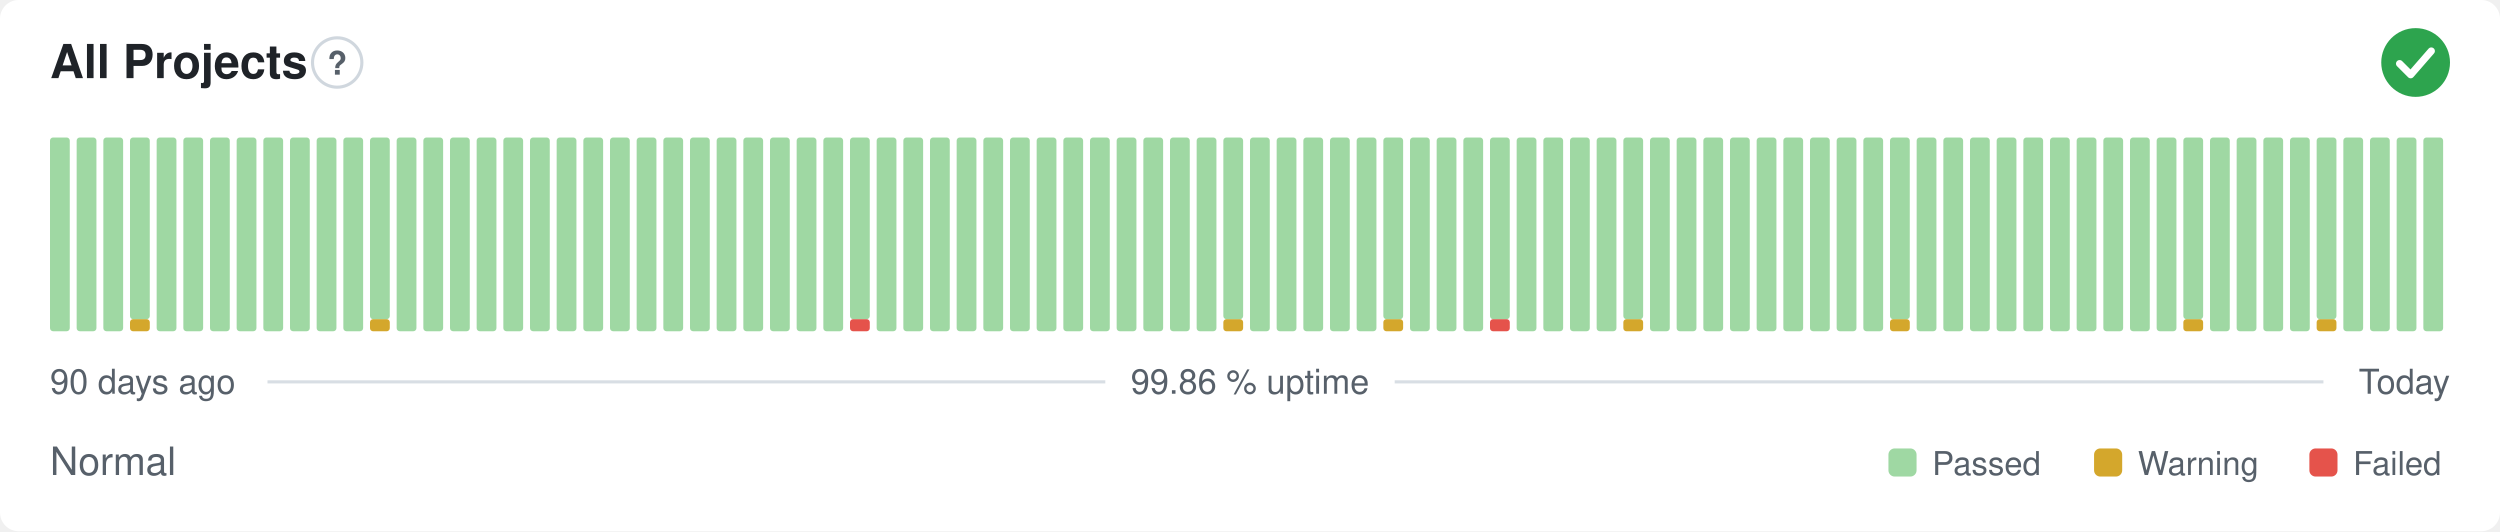
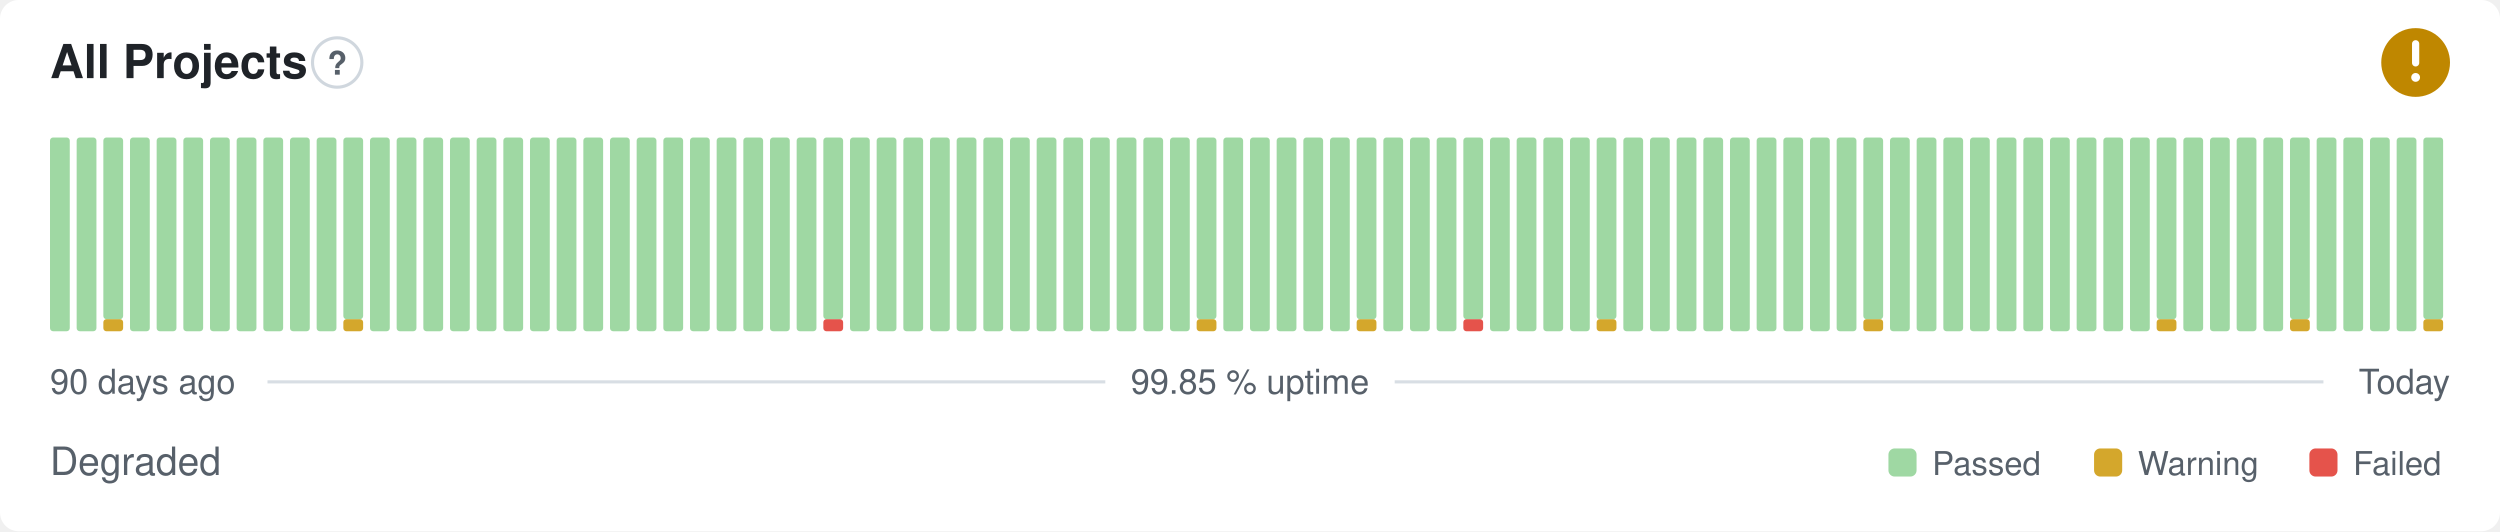
- <svg xmlns="http://www.w3.org/2000/svg" width="800" height="170" viewBox="0 0 800 170" role="img" aria-label="All Projects: Normal, 99.86 % uptime over the last 90 days" font-family="-apple-system,BlinkMacSystemFont,'Segoe UI',Helvetica,Arial,sans-serif">
+ <svg xmlns="http://www.w3.org/2000/svg" width="800" height="170" viewBox="0 0 800 170" role="img" aria-label="All Projects: Degraded, 99.85 % uptime over the last 90 days" font-family="-apple-system,BlinkMacSystemFont,'Segoe UI',Helvetica,Arial,sans-serif">
  <style>
    @media (prefers-color-scheme: dark) {
      .bg { fill: #0d1117 }
      .title { fill: #e6edf3 }
      .muted { fill: #8b949e }
      .hint { stroke: #30363d }
      .rule { stroke: #30363d }
      .nodata { fill: #21262d }
    }
  </style>
  <rect class="bg" width="800" height="170" rx="6" fill="#ffffff" />
  <text class="title" x="16" y="25" font-size="15" font-weight="600" fill="#1f2328">All Projects</text>
  <circle class="hint" cx="107.9" cy="20" r="7.9" fill="none" stroke="#d0d7de" stroke-width="1" />
  <text class="muted" x="107.9" y="23.9" text-anchor="middle" font-size="10.4" font-weight="700" fill="#57606a">?</text>
-   <circle cx="773" cy="20" r="11" fill="#2da44e" />
-   <path d="M767.87 20.37l3.54 3.54 6.60 -7.58" fill="none" stroke="#fff" stroke-width="2.31" stroke-linecap="round" stroke-linejoin="round" />
+   <circle cx="773" cy="20" r="11" fill="#bf8700" />
+   <path d="M773 14.01v6.11" fill="none" stroke="#fff" stroke-width="2.31" stroke-linecap="round" stroke-linejoin="round" />
+   <circle cx="773" cy="24.77" r="1.41" fill="#fff" />
  <rect x="16.00" y="44.00" width="6.33" height="62.00" rx="1" fill="#9fd8a3" />
  <rect x="24.53" y="44.00" width="6.33" height="62.00" rx="1" fill="#9fd8a3" />
-   <rect x="33.07" y="44.00" width="6.33" height="62.00" rx="1" fill="#9fd8a3" />
-   <rect x="41.60" y="102.13" width="6.33" height="3.88" rx="1" fill="#d4a72c" />
-   <rect x="41.60" y="44.00" width="6.33" height="58.13" rx="1" fill="#9fd8a3" />
+   <rect x="33.07" y="102.13" width="6.33" height="3.88" rx="1" fill="#d4a72c" />
+   <rect x="33.07" y="44.00" width="6.33" height="58.13" rx="1" fill="#9fd8a3" />
+   <rect x="41.60" y="44.00" width="6.33" height="62.00" rx="1" fill="#9fd8a3" />
  <rect x="50.13" y="44.00" width="6.33" height="62.00" rx="1" fill="#9fd8a3" />
  <rect x="58.67" y="44.00" width="6.33" height="62.00" rx="1" fill="#9fd8a3" />
  <rect x="67.20" y="44.00" width="6.33" height="62.00" rx="1" fill="#9fd8a3" />
  <rect x="75.73" y="44.00" width="6.33" height="62.00" rx="1" fill="#9fd8a3" />
  <rect x="84.27" y="44.00" width="6.33" height="62.00" rx="1" fill="#9fd8a3" />
  <rect x="92.80" y="44.00" width="6.33" height="62.00" rx="1" fill="#9fd8a3" />
  <rect x="101.33" y="44.00" width="6.33" height="62.00" rx="1" fill="#9fd8a3" />
-   <rect x="109.87" y="44.00" width="6.33" height="62.00" rx="1" fill="#9fd8a3" />
-   <rect x="118.40" y="102.13" width="6.33" height="3.88" rx="1" fill="#d4a72c" />
-   <rect x="118.40" y="44.00" width="6.33" height="58.13" rx="1" fill="#9fd8a3" />
+   <rect x="109.87" y="102.13" width="6.33" height="3.88" rx="1" fill="#d4a72c" />
+   <rect x="109.87" y="44.00" width="6.33" height="58.13" rx="1" fill="#9fd8a3" />
+   <rect x="118.40" y="44.00" width="6.33" height="62.00" rx="1" fill="#9fd8a3" />
  <rect x="126.93" y="44.00" width="6.33" height="62.00" rx="1" fill="#9fd8a3" />
  <rect x="135.47" y="44.00" width="6.33" height="62.00" rx="1" fill="#9fd8a3" />
  <rect x="144.00" y="44.00" width="6.33" height="62.00" rx="1" fill="#9fd8a3" />
  <rect x="152.53" y="44.00" width="6.33" height="62.00" rx="1" fill="#9fd8a3" />
  <rect x="161.07" y="44.00" width="6.33" height="62.00" rx="1" fill="#9fd8a3" />
  <rect x="169.60" y="44.00" width="6.33" height="62.00" rx="1" fill="#9fd8a3" />
  <rect x="178.13" y="44.00" width="6.33" height="62.00" rx="1" fill="#9fd8a3" />
  <rect x="186.67" y="44.00" width="6.33" height="62.00" rx="1" fill="#9fd8a3" />
  <rect x="195.20" y="44.00" width="6.33" height="62.00" rx="1" fill="#9fd8a3" />
  <rect x="203.73" y="44.00" width="6.33" height="62.00" rx="1" fill="#9fd8a3" />
  <rect x="212.27" y="44.00" width="6.33" height="62.00" rx="1" fill="#9fd8a3" />
  <rect x="220.80" y="44.00" width="6.33" height="62.00" rx="1" fill="#9fd8a3" />
  <rect x="229.33" y="44.00" width="6.33" height="62.00" rx="1" fill="#9fd8a3" />
  <rect x="237.87" y="44.00" width="6.33" height="62.00" rx="1" fill="#9fd8a3" />
  <rect x="246.40" y="44.00" width="6.33" height="62.00" rx="1" fill="#9fd8a3" />
  <rect x="254.93" y="44.00" width="6.33" height="62.00" rx="1" fill="#9fd8a3" />
-   <rect x="263.47" y="44.00" width="6.33" height="62.00" rx="1" fill="#9fd8a3" />
-   <rect x="272.00" y="102.13" width="6.33" height="3.88" rx="1" fill="#e5534b" />
-   <rect x="272.00" y="44.00" width="6.33" height="58.13" rx="1" fill="#9fd8a3" />
+   <rect x="263.47" y="102.13" width="6.33" height="3.88" rx="1" fill="#e5534b" />
+   <rect x="263.47" y="44.00" width="6.33" height="58.13" rx="1" fill="#9fd8a3" />
+   <rect x="272.00" y="44.00" width="6.33" height="62.00" rx="1" fill="#9fd8a3" />
  <rect x="280.53" y="44.00" width="6.33" height="62.00" rx="1" fill="#9fd8a3" />
  <rect x="289.07" y="44.00" width="6.33" height="62.00" rx="1" fill="#9fd8a3" />
  <rect x="297.60" y="44.00" width="6.33" height="62.00" rx="1" fill="#9fd8a3" />
  <rect x="306.13" y="44.00" width="6.33" height="62.00" rx="1" fill="#9fd8a3" />
  <rect x="314.67" y="44.00" width="6.33" height="62.00" rx="1" fill="#9fd8a3" />
  <rect x="323.20" y="44.00" width="6.33" height="62.00" rx="1" fill="#9fd8a3" />
  <rect x="331.73" y="44.00" width="6.33" height="62.00" rx="1" fill="#9fd8a3" />
  <rect x="340.27" y="44.00" width="6.33" height="62.00" rx="1" fill="#9fd8a3" />
  <rect x="348.80" y="44.00" width="6.33" height="62.00" rx="1" fill="#9fd8a3" />
  <rect x="357.33" y="44.00" width="6.33" height="62.00" rx="1" fill="#9fd8a3" />
  <rect x="365.87" y="44.00" width="6.33" height="62.00" rx="1" fill="#9fd8a3" />
  <rect x="374.40" y="44.00" width="6.33" height="62.00" rx="1" fill="#9fd8a3" />
-   <rect x="382.93" y="44.00" width="6.33" height="62.00" rx="1" fill="#9fd8a3" />
-   <rect x="391.47" y="102.13" width="6.33" height="3.88" rx="1" fill="#d4a72c" />
-   <rect x="391.47" y="44.00" width="6.33" height="58.13" rx="1" fill="#9fd8a3" />
+   <rect x="382.93" y="102.13" width="6.33" height="3.88" rx="1" fill="#d4a72c" />
+   <rect x="382.93" y="44.00" width="6.33" height="58.13" rx="1" fill="#9fd8a3" />
+   <rect x="391.47" y="44.00" width="6.33" height="62.00" rx="1" fill="#9fd8a3" />
  <rect x="400.00" y="44.00" width="6.33" height="62.00" rx="1" fill="#9fd8a3" />
  <rect x="408.53" y="44.00" width="6.33" height="62.00" rx="1" fill="#9fd8a3" />
  <rect x="417.07" y="44.00" width="6.33" height="62.00" rx="1" fill="#9fd8a3" />
  <rect x="425.60" y="44.00" width="6.33" height="62.00" rx="1" fill="#9fd8a3" />
-   <rect x="434.13" y="44.00" width="6.33" height="62.00" rx="1" fill="#9fd8a3" />
-   <rect x="442.67" y="102.13" width="6.33" height="3.88" rx="1" fill="#d4a72c" />
-   <rect x="442.67" y="44.00" width="6.33" height="58.13" rx="1" fill="#9fd8a3" />
+   <rect x="434.13" y="102.13" width="6.33" height="3.88" rx="1" fill="#d4a72c" />
+   <rect x="434.13" y="44.00" width="6.33" height="58.13" rx="1" fill="#9fd8a3" />
+   <rect x="442.67" y="44.00" width="6.33" height="62.00" rx="1" fill="#9fd8a3" />
  <rect x="451.20" y="44.00" width="6.33" height="62.00" rx="1" fill="#9fd8a3" />
  <rect x="459.73" y="44.00" width="6.33" height="62.00" rx="1" fill="#9fd8a3" />
-   <rect x="468.27" y="44.00" width="6.33" height="62.00" rx="1" fill="#9fd8a3" />
-   <rect x="476.80" y="102.13" width="6.33" height="3.88" rx="1" fill="#e5534b" />
-   <rect x="476.80" y="44.00" width="6.33" height="58.13" rx="1" fill="#9fd8a3" />
+   <rect x="468.27" y="102.13" width="6.33" height="3.88" rx="1" fill="#e5534b" />
+   <rect x="468.27" y="44.00" width="6.33" height="58.13" rx="1" fill="#9fd8a3" />
+   <rect x="476.80" y="44.00" width="6.33" height="62.00" rx="1" fill="#9fd8a3" />
  <rect x="485.33" y="44.00" width="6.33" height="62.00" rx="1" fill="#9fd8a3" />
  <rect x="493.87" y="44.00" width="6.33" height="62.00" rx="1" fill="#9fd8a3" />
  <rect x="502.40" y="44.00" width="6.33" height="62.00" rx="1" fill="#9fd8a3" />
-   <rect x="510.93" y="44.00" width="6.33" height="62.00" rx="1" fill="#9fd8a3" />
-   <rect x="519.47" y="102.13" width="6.33" height="3.88" rx="1" fill="#d4a72c" />
-   <rect x="519.47" y="44.00" width="6.33" height="58.13" rx="1" fill="#9fd8a3" />
+   <rect x="510.93" y="102.13" width="6.33" height="3.88" rx="1" fill="#d4a72c" />
+   <rect x="510.93" y="44.00" width="6.33" height="58.13" rx="1" fill="#9fd8a3" />
+   <rect x="519.47" y="44.00" width="6.33" height="62.00" rx="1" fill="#9fd8a3" />
  <rect x="528.00" y="44.00" width="6.33" height="62.00" rx="1" fill="#9fd8a3" />
  <rect x="536.53" y="44.00" width="6.33" height="62.00" rx="1" fill="#9fd8a3" />
  <rect x="545.07" y="44.00" width="6.33" height="62.00" rx="1" fill="#9fd8a3" />
  <rect x="553.60" y="44.00" width="6.33" height="62.00" rx="1" fill="#9fd8a3" />
  <rect x="562.13" y="44.00" width="6.33" height="62.00" rx="1" fill="#9fd8a3" />
  <rect x="570.67" y="44.00" width="6.33" height="62.00" rx="1" fill="#9fd8a3" />
  <rect x="579.20" y="44.00" width="6.33" height="62.00" rx="1" fill="#9fd8a3" />
  <rect x="587.73" y="44.00" width="6.33" height="62.00" rx="1" fill="#9fd8a3" />
-   <rect x="596.27" y="44.00" width="6.33" height="62.00" rx="1" fill="#9fd8a3" />
-   <rect x="604.80" y="102.13" width="6.33" height="3.88" rx="1" fill="#d4a72c" />
-   <rect x="604.80" y="44.00" width="6.33" height="58.13" rx="1" fill="#9fd8a3" />
+   <rect x="596.27" y="102.13" width="6.33" height="3.88" rx="1" fill="#d4a72c" />
+   <rect x="596.27" y="44.00" width="6.33" height="58.13" rx="1" fill="#9fd8a3" />
+   <rect x="604.80" y="44.00" width="6.33" height="62.00" rx="1" fill="#9fd8a3" />
  <rect x="613.33" y="44.00" width="6.33" height="62.00" rx="1" fill="#9fd8a3" />
  <rect x="621.87" y="44.00" width="6.33" height="62.00" rx="1" fill="#9fd8a3" />
  <rect x="630.40" y="44.00" width="6.33" height="62.00" rx="1" fill="#9fd8a3" />
  <rect x="638.93" y="44.00" width="6.33" height="62.00" rx="1" fill="#9fd8a3" />
  <rect x="647.47" y="44.00" width="6.33" height="62.00" rx="1" fill="#9fd8a3" />
  <rect x="656.00" y="44.00" width="6.33" height="62.00" rx="1" fill="#9fd8a3" />
  <rect x="664.53" y="44.00" width="6.33" height="62.00" rx="1" fill="#9fd8a3" />
  <rect x="673.07" y="44.00" width="6.33" height="62.00" rx="1" fill="#9fd8a3" />
  <rect x="681.60" y="44.00" width="6.33" height="62.00" rx="1" fill="#9fd8a3" />
-   <rect x="690.13" y="44.00" width="6.33" height="62.00" rx="1" fill="#9fd8a3" />
-   <rect x="698.67" y="102.13" width="6.33" height="3.88" rx="1" fill="#d4a72c" />
-   <rect x="698.67" y="44.00" width="6.33" height="58.13" rx="1" fill="#9fd8a3" />
+   <rect x="690.13" y="102.13" width="6.33" height="3.88" rx="1" fill="#d4a72c" />
+   <rect x="690.13" y="44.00" width="6.33" height="58.13" rx="1" fill="#9fd8a3" />
+   <rect x="698.67" y="44.00" width="6.33" height="62.00" rx="1" fill="#9fd8a3" />
  <rect x="707.20" y="44.00" width="6.33" height="62.00" rx="1" fill="#9fd8a3" />
  <rect x="715.73" y="44.00" width="6.33" height="62.00" rx="1" fill="#9fd8a3" />
  <rect x="724.27" y="44.00" width="6.33" height="62.00" rx="1" fill="#9fd8a3" />
-   <rect x="732.80" y="44.00" width="6.33" height="62.00" rx="1" fill="#9fd8a3" />
-   <rect x="741.33" y="102.13" width="6.33" height="3.88" rx="1" fill="#d4a72c" />
-   <rect x="741.33" y="44.00" width="6.33" height="58.13" rx="1" fill="#9fd8a3" />
+   <rect x="732.80" y="102.13" width="6.33" height="3.88" rx="1" fill="#d4a72c" />
+   <rect x="732.80" y="44.00" width="6.33" height="58.13" rx="1" fill="#9fd8a3" />
+   <rect x="741.33" y="44.00" width="6.33" height="62.00" rx="1" fill="#9fd8a3" />
  <rect x="749.87" y="44.00" width="6.33" height="62.00" rx="1" fill="#9fd8a3" />
  <rect x="758.40" y="44.00" width="6.33" height="62.00" rx="1" fill="#9fd8a3" />
  <rect x="766.93" y="44.00" width="6.33" height="62.00" rx="1" fill="#9fd8a3" />
-   <rect x="775.47" y="44.00" width="6.33" height="62.00" rx="1" fill="#9fd8a3" />
+   <rect x="775.47" y="102.13" width="6.33" height="3.88" rx="1" fill="#d4a72c" />
+   <rect x="775.47" y="44.00" width="6.33" height="58.13" rx="1" fill="#9fd8a3" />
  <text class="muted" x="16" y="126" font-size="11" fill="#57606a">90 days ago</text>
-   <text class="muted" x="400" y="126" text-anchor="middle" font-size="11" fill="#57606a">99.86 % uptime</text>
+   <text class="muted" x="400" y="126" text-anchor="middle" font-size="11" fill="#57606a">99.85 % uptime</text>
  <text class="muted" x="784" y="126" text-anchor="end" font-size="11" fill="#57606a">Today</text>
  <line class="rule" x1="85.6" y1="122.2" x2="353.7" y2="122.2" stroke="#d8dee4" stroke-width="1" />
  <line class="rule" x1="446.3" y1="122.2" x2="743.5" y2="122.2" stroke="#d8dee4" stroke-width="1" />
-   <text class="muted" x="16" y="152" font-size="12.5" fill="#57606a">Normal</text>
+   <text class="muted" x="16" y="152" font-size="12.5" fill="#57606a">Degraded</text>
  <rect x="604.3" y="143.5" width="9.0" height="9.0" rx="2" fill="#9fd8a3" />
  <text class="muted" x="618.3" y="152" font-size="10.5" fill="#57606a">Passed</text>
  <rect x="670.1" y="143.5" width="9.0" height="9.0" rx="2" fill="#d4a72c" />
  <text class="muted" x="684.1" y="152" font-size="10.5" fill="#57606a">Warning</text>
  <rect x="739.0" y="143.5" width="9.0" height="9.0" rx="2" fill="#e5534b" />
  <text class="muted" x="753.0" y="152" font-size="10.5" fill="#57606a">Failed</text>
</svg>
